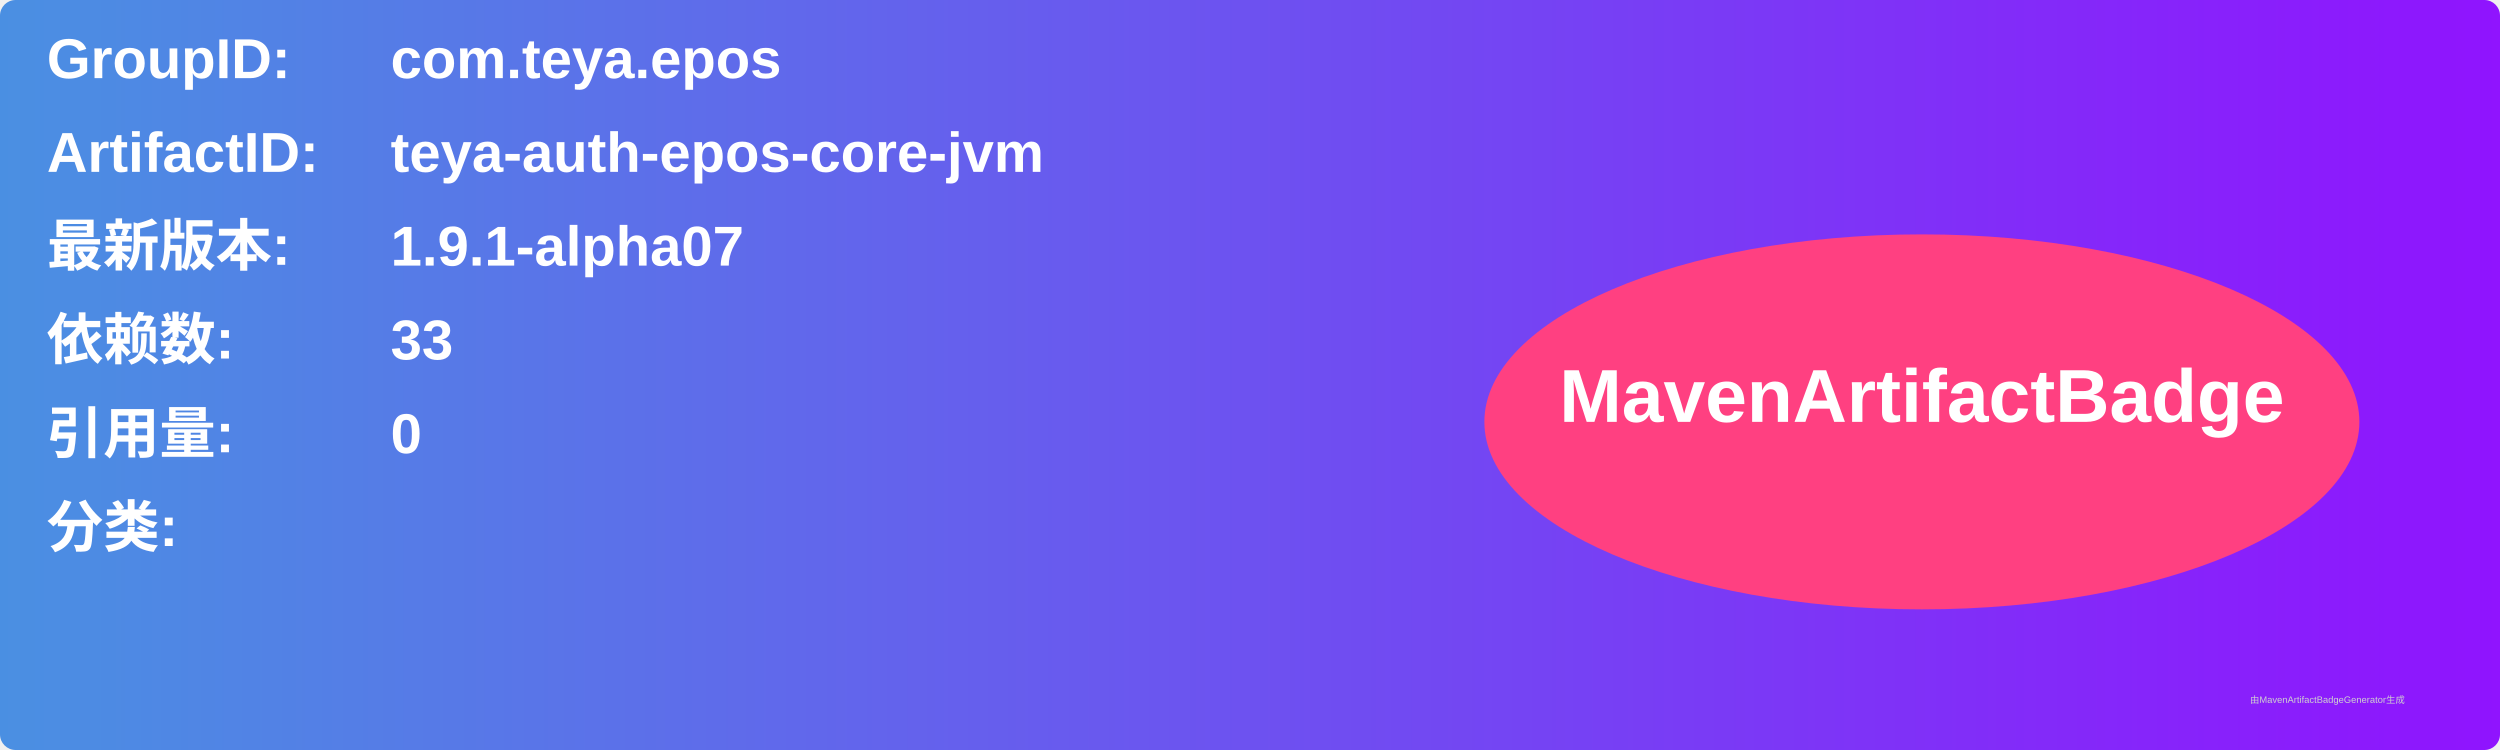
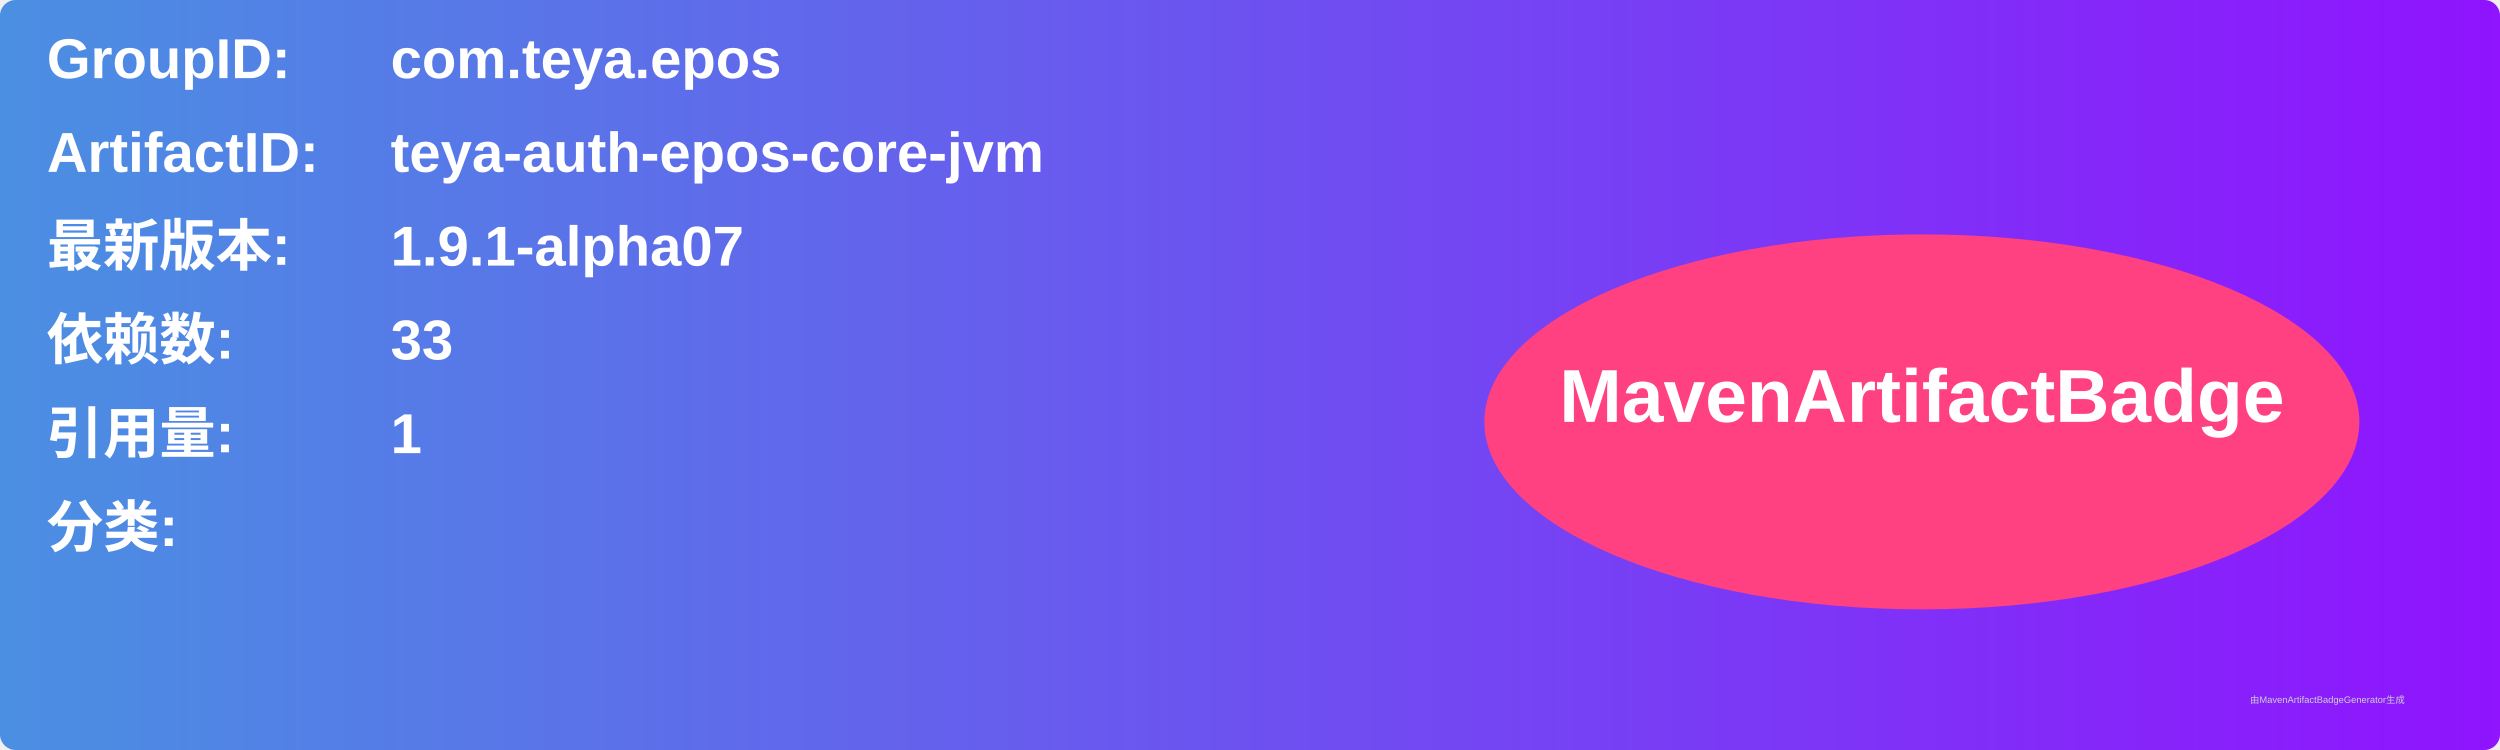
<svg xmlns="http://www.w3.org/2000/svg" width="800" height="240" viewBox="0 0 800 240">
  <linearGradient id="grad" x1="0%" y1="0%" x2="100%" y2="0%">
    <stop offset="0%" stop-color="#4a90e2" />
    <stop offset="100%" stop-color="#9013fe" />
  </linearGradient>
  <rect width="100%" height="100%" rx="5" ry="5" fill="url(#grad)" />
  <g transform="translate(15, 15)">
    <text x="0" y="10" font-family="Arial" font-size="18" fill="white" font-weight="bold" width="260">GroupID:</text>
    <text x="110" y="10" font-family="Arial" font-size="18" fill="white" font-weight="bold" width="460">com.teya.epos</text>
    <text x="0" y="40" font-family="Arial" font-size="18" fill="white" font-weight="bold" width="260">ArtifactID:</text>
    <text x="110" y="40" font-family="Arial" font-size="18" fill="white" font-weight="bold" width="460">teya-auth-epos-core-jvm</text>
    <text x="0" y="70" font-family="Arial" font-size="18" fill="white" font-weight="bold">最新版本:</text>
    <text x="110" y="70" font-family="Arial" font-size="18" fill="white" font-weight="bold">
      <tspan font-weight="bold">1.9.1-alpha07</tspan>
    </text>
    <text x="0" y="100" font-family="Arial" font-size="18" fill="white" font-weight="bold">依赖数: </text>
    <text x="110" y="100" font-family="Arial" font-size="18" fill="white">
      <tspan font-weight="bold">33</tspan>
    </text>
    <text x="0" y="130" font-family="Arial" font-size="18" fill="white" font-weight="bold">引用量: </text>
    <text x="110" y="130" font-family="Arial" font-size="18" fill="white">
-       <tspan font-weight="bold">0</tspan>
+       <tspan font-weight="bold">1</tspan>
    </text>
    <text x="0" y="160" font-family="Arial" font-size="18" fill="white" font-weight="bold">分类:</text>
    <text x="10" y="190" font-family="Arial" font-size="10" fill="white">
      <tspan font-weight="bold" />
    </text>
    <ellipse cx="600" cy="120" rx="140" ry="60" fill="#ff4081" />
    <text x="600" y="120" text-anchor="middle" font-family="Arial" font-size="24" fill="white" font-weight="bold">MavenArtifactBadge</text>
  </g>
  <text x="720" y="225" font-family="Arial" font-size="3" fill="#d0d0d0">由MavenArtifactBadgeGenerator生成</text>
</svg>
